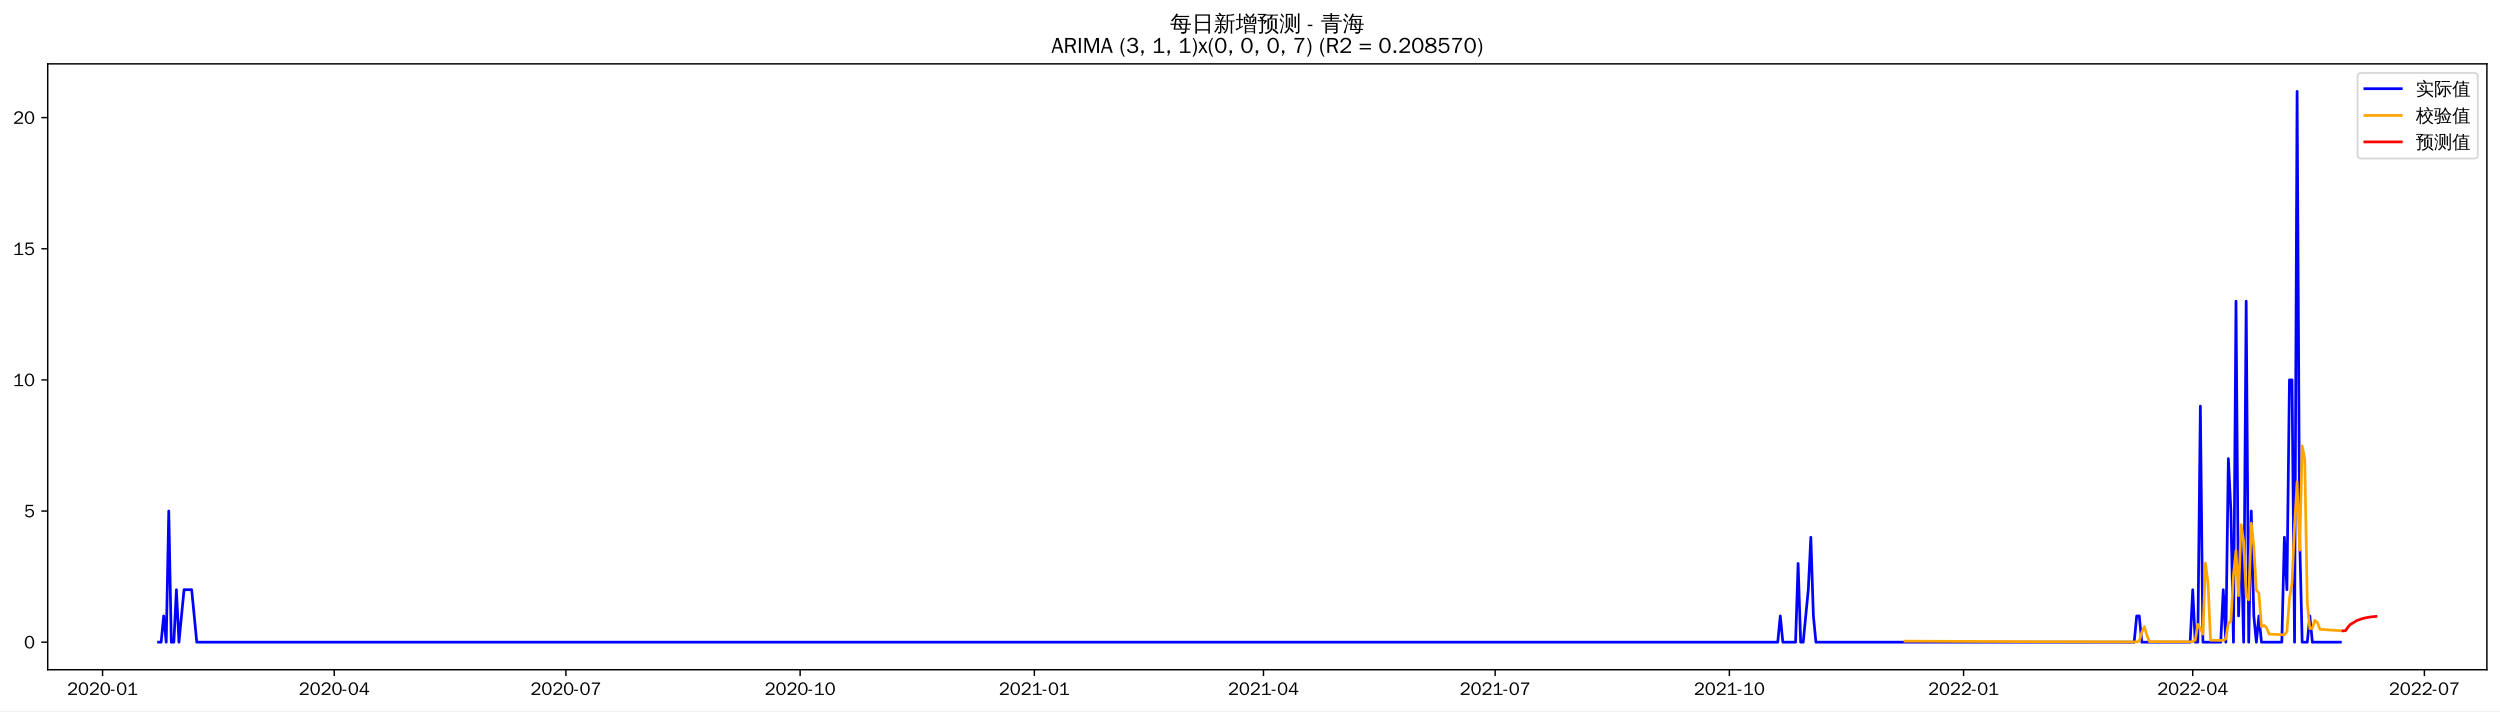
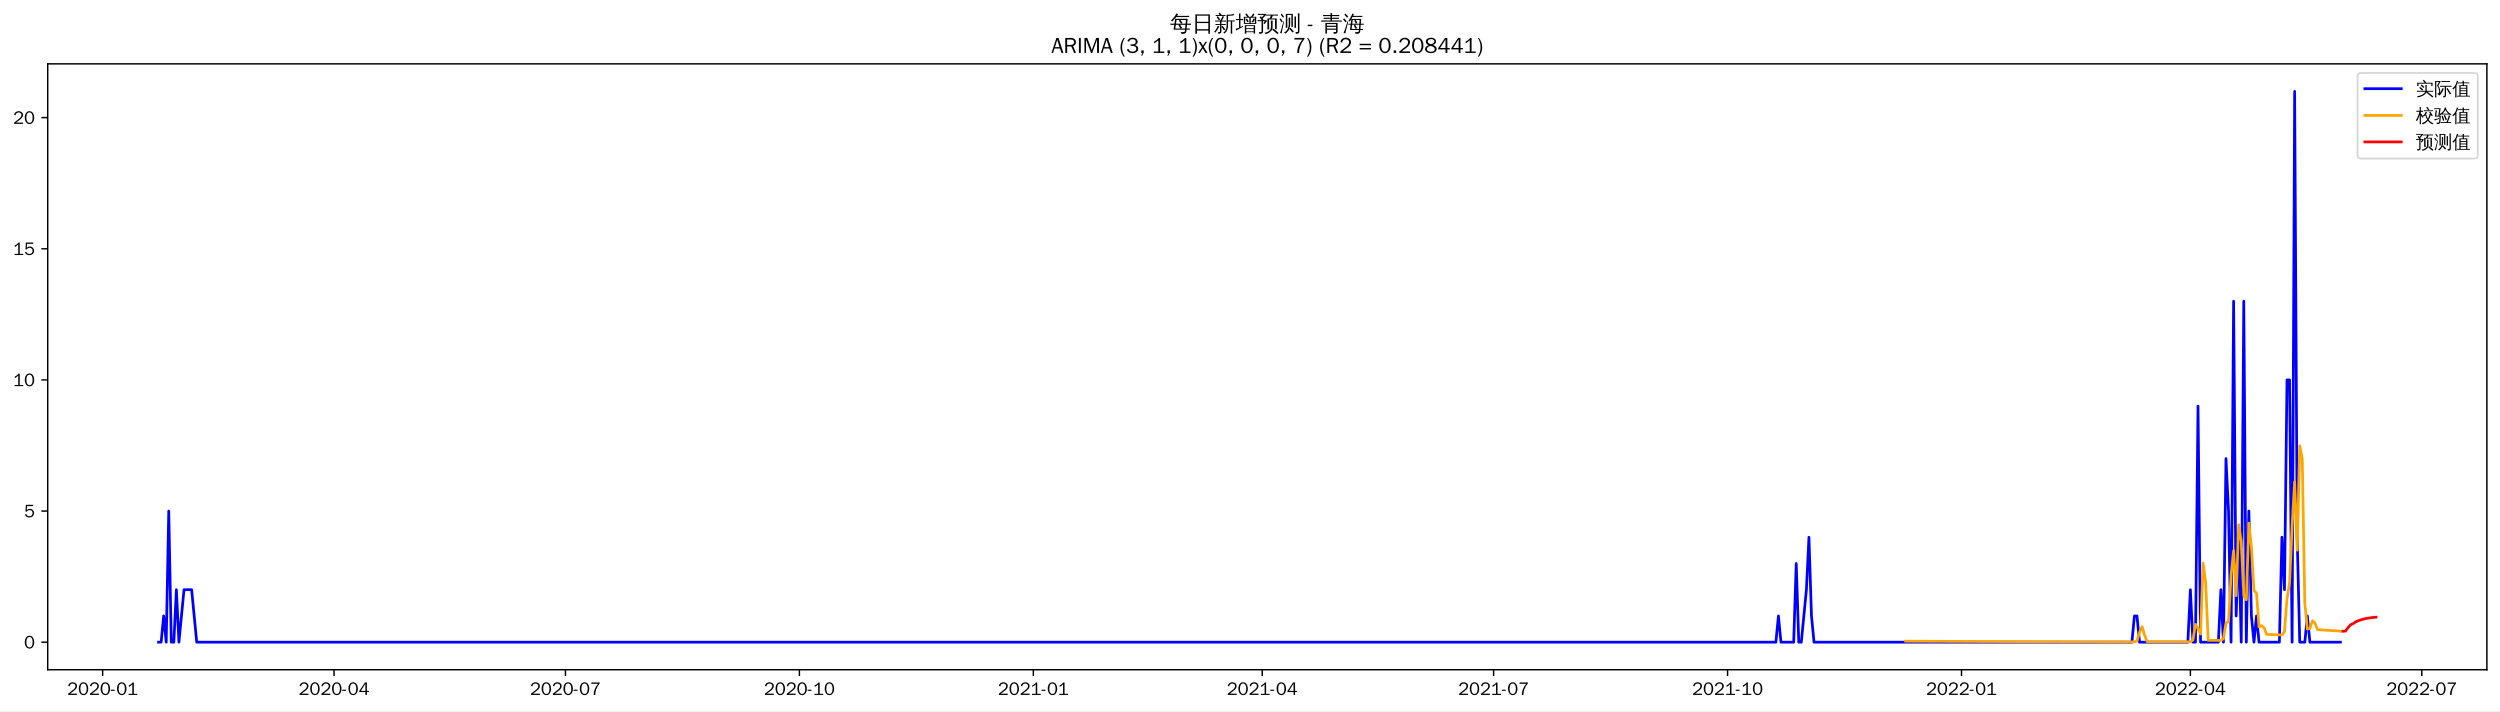
<svg xmlns="http://www.w3.org/2000/svg" xmlns:xlink="http://www.w3.org/1999/xlink" width="1372.594pt" height="390.418pt" viewBox="0 0 1372.594 390.418" version="1.1">
  <defs>
    <style type="text/css">*{stroke-linejoin: round; stroke-linecap: butt}</style>
  </defs>
  <g id="figure_1">
    <g id="patch_1">
      <path d="M 0 390.418  L 1372.594 390.418  L 1372.594 -0  L 0 -0  z " style="fill: #ffffff" />
    </g>
    <g id="axes_1">
      <g id="patch_2">
        <path d="M 26.194 367.701  L 1365.394 367.701  L 1365.394 35.061  L 26.194 35.061  z " style="fill: #ffffff" />
      </g>
      <g id="matplotlib.axis_1">
        <g id="xtick_1">
          <g id="line2d_1">
            <defs>
-               <path id="m8229bd014b" d="M 0 0  L 0 3.5  " style="stroke: #000000; stroke-width: 0.8" />
+               <path id="mb0ce4f4461" d="M 0 0  L 0 3.5  " style="stroke: #000000; stroke-width: 0.8" />
            </defs>
            <g>
-               <use xlink:href="#m8229bd014b" x="56.316" y="367.701" style="stroke: #000000; stroke-width: 0.8" />
+               <use xlink:href="#mb0ce4f4461" x="56.351" y="367.701" style="stroke: #000000; stroke-width: 0.8" />
            </g>
          </g>
          <g id="text_1">
-             <g transform="translate(36.82577 381.5573)scale(0.1 -0.1)">
+             <g transform="translate(36.86104 381.5573)scale(0.1 -0.1)">
              <defs>
                <path id="WenQuanYiZenHei-32" d="M 3488 0  L 369 0  L 369 456  L 2150 1850  Q 2931 2463 2931 3144  Q 2931 3619 2488 3863  Q 2231 4013 1931 4013  Q 1425 4013 1113 3619  Q 894 3356 881 3013  L 369 3169  Q 531 3981 1213 4300  Q 1544 4456 1950 4456  Q 2631 4456 3088 4044  L 3225 3888  L 3350 3706  Q 3481 3444 3481 3144  Q 3481 2313 2519 1569  L 1069 456  L 3488 456  L 3488 0  z " transform="scale(0.015625)" />
                <path id="WenQuanYiZenHei-30" d="M 3581 2175  Q 3581 1288 3169 638  Q 2713 -63 1938 -63  Q 1025 -63 563 831  Q 256 1425 256 2188  Q 256 3188 700 3819  Q 1138 4456 1888 4456  Q 2863 4456 3306 3500  Q 3581 2925 3581 2175  z M 3019 2100  Q 3019 3356 2500 3806  L 2350 3919  Q 2144 4031 1888 4031  Q 1100 4031 888 2956  Q 819 2625 819 2225  Q 819 1013 1338 569  Q 1588 356 1938 356  Q 2675 356 2925 1294  Q 3019 1663 3019 2100  z " transform="scale(0.015625)" />
                <path id="WenQuanYiZenHei-2d" d="M 1363 1444  L 0 1444  L 0 1844  L 1363 1844  L 1363 1444  z " transform="scale(0.015625)" />
                <path id="WenQuanYiZenHei-31" d="M 3556 0  L 488 0  L 488 406  L 1800 406  L 1800 3725  Q 1231 3125 588 2788  L 588 3338  Q 1456 3781 1931 4388  L 2331 4388  L 2331 406  L 3556 406  L 3556 0  z " transform="scale(0.015625)" />
              </defs>
              <use xlink:href="#WenQuanYiZenHei-32" />
              <use xlink:href="#WenQuanYiZenHei-30" x="59.961" />
              <use xlink:href="#WenQuanYiZenHei-32" x="119.922" />
              <use xlink:href="#WenQuanYiZenHei-30" x="179.883" />
              <use xlink:href="#WenQuanYiZenHei-2d" x="239.844" />
              <use xlink:href="#WenQuanYiZenHei-30" x="269.824" />
              <use xlink:href="#WenQuanYiZenHei-31" x="329.785" />
            </g>
          </g>
        </g>
        <g id="xtick_2">
          <g id="line2d_2">
            <g>
-               <use xlink:href="#m8229bd014b" x="183.512" y="367.701" style="stroke: #000000; stroke-width: 0.8" />
+               <use xlink:href="#mb0ce4f4461" x="183.402" y="367.701" style="stroke: #000000; stroke-width: 0.8" />
            </g>
          </g>
          <g id="text_2">
-             <g transform="translate(164.0225 381.5573)scale(0.1 -0.1)">
+             <g transform="translate(163.9119 381.5573)scale(0.1 -0.1)">
              <defs>
                <path id="WenQuanYiZenHei-34" d="M 3631 1025  L 2913 1025  L 2913 0  L 2381 0  L 2381 1025  L 219 1025  L 219 1388  L 2225 4388  L 2913 4388  L 2913 1444  L 3631 1444  L 3631 1025  z M 2381 1444  L 2381 3963  L 788 1444  L 2381 1444  z " transform="scale(0.015625)" />
              </defs>
              <use xlink:href="#WenQuanYiZenHei-32" />
              <use xlink:href="#WenQuanYiZenHei-30" x="59.961" />
              <use xlink:href="#WenQuanYiZenHei-32" x="119.922" />
              <use xlink:href="#WenQuanYiZenHei-30" x="179.883" />
              <use xlink:href="#WenQuanYiZenHei-2d" x="239.844" />
              <use xlink:href="#WenQuanYiZenHei-30" x="269.824" />
              <use xlink:href="#WenQuanYiZenHei-34" x="329.785" />
            </g>
          </g>
        </g>
        <g id="xtick_3">
          <g id="line2d_3">
            <g>
-               <use xlink:href="#m8229bd014b" x="310.709" y="367.701" style="stroke: #000000; stroke-width: 0.8" />
+               <use xlink:href="#mb0ce4f4461" x="310.453" y="367.701" style="stroke: #000000; stroke-width: 0.8" />
            </g>
          </g>
          <g id="text_3">
-             <g transform="translate(291.2193 381.5573)scale(0.1 -0.1)">
+             <g transform="translate(290.9628 381.5573)scale(0.1 -0.1)">
              <defs>
                <path id="WenQuanYiZenHei-37" d="M 3400 4056  Q 1838 2175 1838 0  L 1275 0  Q 1269 1438 2056 2825  Q 2381 3400 2825 3913  L 444 3913  L 500 4388  L 3400 4388  L 3400 4056  z " transform="scale(0.015625)" />
              </defs>
              <use xlink:href="#WenQuanYiZenHei-32" />
              <use xlink:href="#WenQuanYiZenHei-30" x="59.961" />
              <use xlink:href="#WenQuanYiZenHei-32" x="119.922" />
              <use xlink:href="#WenQuanYiZenHei-30" x="179.883" />
              <use xlink:href="#WenQuanYiZenHei-2d" x="239.844" />
              <use xlink:href="#WenQuanYiZenHei-30" x="269.824" />
              <use xlink:href="#WenQuanYiZenHei-37" x="329.785" />
            </g>
          </g>
        </g>
        <g id="xtick_4">
          <g id="line2d_4">
            <g>
-               <use xlink:href="#m8229bd014b" x="439.304" y="367.701" style="stroke: #000000; stroke-width: 0.8" />
+               <use xlink:href="#mb0ce4f4461" x="438.9" y="367.701" style="stroke: #000000; stroke-width: 0.8" />
            </g>
          </g>
          <g id="text_4">
-             <g transform="translate(419.8138 381.5573)scale(0.1 -0.1)">
+             <g transform="translate(419.4098 381.5573)scale(0.1 -0.1)">
              <use xlink:href="#WenQuanYiZenHei-32" />
              <use xlink:href="#WenQuanYiZenHei-30" x="59.961" />
              <use xlink:href="#WenQuanYiZenHei-32" x="119.922" />
              <use xlink:href="#WenQuanYiZenHei-30" x="179.883" />
              <use xlink:href="#WenQuanYiZenHei-2d" x="239.844" />
              <use xlink:href="#WenQuanYiZenHei-31" x="269.824" />
              <use xlink:href="#WenQuanYiZenHei-30" x="329.785" />
            </g>
          </g>
        </g>
        <g id="xtick_5">
          <g id="line2d_5">
            <g>
-               <use xlink:href="#m8229bd014b" x="567.898" y="367.701" style="stroke: #000000; stroke-width: 0.8" />
+               <use xlink:href="#mb0ce4f4461" x="567.347" y="367.701" style="stroke: #000000; stroke-width: 0.8" />
            </g>
          </g>
          <g id="text_5">
-             <g transform="translate(548.4083 381.5573)scale(0.1 -0.1)">
+             <g transform="translate(547.8569 381.5573)scale(0.1 -0.1)">
              <use xlink:href="#WenQuanYiZenHei-32" />
              <use xlink:href="#WenQuanYiZenHei-30" x="59.961" />
              <use xlink:href="#WenQuanYiZenHei-32" x="119.922" />
              <use xlink:href="#WenQuanYiZenHei-31" x="179.883" />
              <use xlink:href="#WenQuanYiZenHei-2d" x="239.844" />
              <use xlink:href="#WenQuanYiZenHei-30" x="269.824" />
              <use xlink:href="#WenQuanYiZenHei-31" x="329.785" />
            </g>
          </g>
        </g>
        <g id="xtick_6">
          <g id="line2d_6">
            <g>
-               <use xlink:href="#m8229bd014b" x="693.697" y="367.701" style="stroke: #000000; stroke-width: 0.8" />
+               <use xlink:href="#mb0ce4f4461" x="693.001" y="367.701" style="stroke: #000000; stroke-width: 0.8" />
            </g>
          </g>
          <g id="text_6">
-             <g transform="translate(674.2073 381.5573)scale(0.1 -0.1)">
+             <g transform="translate(673.5116 381.5573)scale(0.1 -0.1)">
              <use xlink:href="#WenQuanYiZenHei-32" />
              <use xlink:href="#WenQuanYiZenHei-30" x="59.961" />
              <use xlink:href="#WenQuanYiZenHei-32" x="119.922" />
              <use xlink:href="#WenQuanYiZenHei-31" x="179.883" />
              <use xlink:href="#WenQuanYiZenHei-2d" x="239.844" />
              <use xlink:href="#WenQuanYiZenHei-30" x="269.824" />
              <use xlink:href="#WenQuanYiZenHei-34" x="329.785" />
            </g>
          </g>
        </g>
        <g id="xtick_7">
          <g id="line2d_7">
            <g>
-               <use xlink:href="#m8229bd014b" x="820.894" y="367.701" style="stroke: #000000; stroke-width: 0.8" />
+               <use xlink:href="#mb0ce4f4461" x="820.052" y="367.701" style="stroke: #000000; stroke-width: 0.8" />
            </g>
          </g>
          <g id="text_7">
-             <g transform="translate(801.404 381.5573)scale(0.1 -0.1)">
+             <g transform="translate(800.5625 381.5573)scale(0.1 -0.1)">
              <use xlink:href="#WenQuanYiZenHei-32" />
              <use xlink:href="#WenQuanYiZenHei-30" x="59.961" />
              <use xlink:href="#WenQuanYiZenHei-32" x="119.922" />
              <use xlink:href="#WenQuanYiZenHei-31" x="179.883" />
              <use xlink:href="#WenQuanYiZenHei-2d" x="239.844" />
              <use xlink:href="#WenQuanYiZenHei-30" x="269.824" />
              <use xlink:href="#WenQuanYiZenHei-37" x="329.785" />
            </g>
          </g>
        </g>
        <g id="xtick_8">
          <g id="line2d_8">
            <g>
-               <use xlink:href="#m8229bd014b" x="949.488" y="367.701" style="stroke: #000000; stroke-width: 0.8" />
+               <use xlink:href="#mb0ce4f4461" x="948.499" y="367.701" style="stroke: #000000; stroke-width: 0.8" />
            </g>
          </g>
          <g id="text_8">
-             <g transform="translate(929.9985 381.5573)scale(0.1 -0.1)">
+             <g transform="translate(929.0095 381.5573)scale(0.1 -0.1)">
              <use xlink:href="#WenQuanYiZenHei-32" />
              <use xlink:href="#WenQuanYiZenHei-30" x="59.961" />
              <use xlink:href="#WenQuanYiZenHei-32" x="119.922" />
              <use xlink:href="#WenQuanYiZenHei-31" x="179.883" />
              <use xlink:href="#WenQuanYiZenHei-2d" x="239.844" />
              <use xlink:href="#WenQuanYiZenHei-31" x="269.824" />
              <use xlink:href="#WenQuanYiZenHei-30" x="329.785" />
            </g>
          </g>
        </g>
        <g id="xtick_9">
          <g id="line2d_9">
            <g>
-               <use xlink:href="#m8229bd014b" x="1078.083" y="367.701" style="stroke: #000000; stroke-width: 0.8" />
+               <use xlink:href="#mb0ce4f4461" x="1076.946" y="367.701" style="stroke: #000000; stroke-width: 0.8" />
            </g>
          </g>
          <g id="text_9">
-             <g transform="translate(1058.593 381.5573)scale(0.1 -0.1)">
+             <g transform="translate(1057.457 381.5573)scale(0.1 -0.1)">
              <use xlink:href="#WenQuanYiZenHei-32" />
              <use xlink:href="#WenQuanYiZenHei-30" x="59.961" />
              <use xlink:href="#WenQuanYiZenHei-32" x="119.922" />
              <use xlink:href="#WenQuanYiZenHei-32" x="179.883" />
              <use xlink:href="#WenQuanYiZenHei-2d" x="239.844" />
              <use xlink:href="#WenQuanYiZenHei-30" x="269.824" />
              <use xlink:href="#WenQuanYiZenHei-31" x="329.785" />
            </g>
          </g>
        </g>
        <g id="xtick_10">
          <g id="line2d_10">
            <g>
-               <use xlink:href="#m8229bd014b" x="1203.882" y="367.701" style="stroke: #000000; stroke-width: 0.8" />
+               <use xlink:href="#mb0ce4f4461" x="1202.601" y="367.701" style="stroke: #000000; stroke-width: 0.8" />
            </g>
          </g>
          <g id="text_10">
-             <g transform="translate(1184.392 381.5573)scale(0.1 -0.1)">
+             <g transform="translate(1183.111 381.5573)scale(0.1 -0.1)">
              <use xlink:href="#WenQuanYiZenHei-32" />
              <use xlink:href="#WenQuanYiZenHei-30" x="59.961" />
              <use xlink:href="#WenQuanYiZenHei-32" x="119.922" />
              <use xlink:href="#WenQuanYiZenHei-32" x="179.883" />
              <use xlink:href="#WenQuanYiZenHei-2d" x="239.844" />
              <use xlink:href="#WenQuanYiZenHei-30" x="269.824" />
              <use xlink:href="#WenQuanYiZenHei-34" x="329.785" />
            </g>
          </g>
        </g>
        <g id="xtick_11">
          <g id="line2d_11">
            <g>
-               <use xlink:href="#m8229bd014b" x="1331.079" y="367.701" style="stroke: #000000; stroke-width: 0.8" />
+               <use xlink:href="#mb0ce4f4461" x="1329.652" y="367.701" style="stroke: #000000; stroke-width: 0.8" />
            </g>
          </g>
          <g id="text_11">
-             <g transform="translate(1311.589 381.5573)scale(0.1 -0.1)">
+             <g transform="translate(1310.162 381.5573)scale(0.1 -0.1)">
              <use xlink:href="#WenQuanYiZenHei-32" />
              <use xlink:href="#WenQuanYiZenHei-30" x="59.961" />
              <use xlink:href="#WenQuanYiZenHei-32" x="119.922" />
              <use xlink:href="#WenQuanYiZenHei-32" x="179.883" />
              <use xlink:href="#WenQuanYiZenHei-2d" x="239.844" />
              <use xlink:href="#WenQuanYiZenHei-30" x="269.824" />
              <use xlink:href="#WenQuanYiZenHei-37" x="329.785" />
            </g>
          </g>
        </g>
      </g>
      <g id="matplotlib.axis_2">
        <g id="ytick_1">
          <g id="line2d_12">
            <defs>
-               <path id="m81134b1774" d="M 0 0  L -3.5 0  " style="stroke: #000000; stroke-width: 0.8" />
+               <path id="maa174f4737" d="M 0 0  L -3.5 0  " style="stroke: #000000; stroke-width: 0.8" />
            </defs>
            <g>
-               <use xlink:href="#m81134b1774" x="26.194" y="352.581" style="stroke: #000000; stroke-width: 0.8" />
+               <use xlink:href="#maa174f4737" x="26.194" y="352.581" style="stroke: #000000; stroke-width: 0.8" />
            </g>
          </g>
          <g id="text_12">
            <g transform="translate(13.19688 356.0091)scale(0.1 -0.1)">
              <use xlink:href="#WenQuanYiZenHei-30" />
            </g>
          </g>
        </g>
        <g id="ytick_2">
          <g id="line2d_13">
            <g>
-               <use xlink:href="#m81134b1774" x="26.194" y="280.581" style="stroke: #000000; stroke-width: 0.8" />
+               <use xlink:href="#maa174f4737" x="26.194" y="280.581" style="stroke: #000000; stroke-width: 0.8" />
            </g>
          </g>
          <g id="text_13">
            <g transform="translate(13.19688 284.0091)scale(0.1 -0.1)">
              <defs>
                <path id="WenQuanYiZenHei-35" d="M 3531 1488  Q 3531 688 2913 250  Q 2456 -63 1844 -63  Q 1175 -63 706 350  Q 413 613 306 975  L 781 1131  Q 1000 538 1569 406  Q 1706 369 1856 369  Q 2550 369 2850 869  Q 3000 1131 3000 1494  Q 3000 2056 2581 2356  Q 2319 2538 1969 2538  Q 1400 2538 1031 2075  Q 981 2013 938 1938  L 500 2031  L 644 4388  L 3244 4388  L 3200 3919  L 1044 3919  L 950 2500  Q 1431 2975 2006 2975  Q 2713 2975 3163 2475  Q 3531 2063 3531 1488  z " transform="scale(0.015625)" />
              </defs>
              <use xlink:href="#WenQuanYiZenHei-35" />
            </g>
          </g>
        </g>
        <g id="ytick_3">
          <g id="line2d_14">
            <g>
-               <use xlink:href="#m81134b1774" x="26.194" y="208.581" style="stroke: #000000; stroke-width: 0.8" />
+               <use xlink:href="#maa174f4737" x="26.194" y="208.581" style="stroke: #000000; stroke-width: 0.8" />
            </g>
          </g>
          <g id="text_14">
            <g transform="translate(7.2 212.0091)scale(0.1 -0.1)">
              <use xlink:href="#WenQuanYiZenHei-31" />
              <use xlink:href="#WenQuanYiZenHei-30" x="59.961" />
            </g>
          </g>
        </g>
        <g id="ytick_4">
          <g id="line2d_15">
            <g>
-               <use xlink:href="#m81134b1774" x="26.194" y="136.581" style="stroke: #000000; stroke-width: 0.8" />
+               <use xlink:href="#maa174f4737" x="26.194" y="136.581" style="stroke: #000000; stroke-width: 0.8" />
            </g>
          </g>
          <g id="text_15">
            <g transform="translate(7.2 140.0091)scale(0.1 -0.1)">
              <use xlink:href="#WenQuanYiZenHei-31" />
              <use xlink:href="#WenQuanYiZenHei-35" x="59.961" />
            </g>
          </g>
        </g>
        <g id="ytick_5">
          <g id="line2d_16">
            <g>
-               <use xlink:href="#m81134b1774" x="26.194" y="64.581" style="stroke: #000000; stroke-width: 0.8" />
+               <use xlink:href="#maa174f4737" x="26.194" y="64.581" style="stroke: #000000; stroke-width: 0.8" />
            </g>
          </g>
          <g id="text_16">
            <g transform="translate(7.2 68.00912)scale(0.1 -0.1)">
              <use xlink:href="#WenQuanYiZenHei-32" />
              <use xlink:href="#WenQuanYiZenHei-30" x="59.961" />
            </g>
          </g>
        </g>
      </g>
      <g id="line2d_17">
-         <path d="M 87.066 352.581  L 88.464 352.581  L 89.862 338.181  L 91.26 352.581  L 92.658 280.581  L 94.055 352.581  L 95.453 352.581  L 96.851 323.781  L 98.249 352.581  L 101.044 323.781  L 105.237 323.781  L 108.033 352.581  L 976.046 352.581  L 977.444 338.181  L 978.841 352.581  L 985.83 352.581  L 987.228 309.381  L 988.626 352.581  L 990.024 352.581  L 992.819 323.781  L 994.217 294.981  L 995.615 338.181  L 997.012 352.581  L 1171.733 352.581  L 1173.131 338.181  L 1174.529 338.181  L 1175.927 352.581  L 1202.484 352.581  L 1203.882 323.781  L 1205.28 352.581  L 1206.677 352.581  L 1208.075 222.981  L 1209.473 352.581  L 1219.257 352.581  L 1220.655 323.781  L 1222.053 352.581  L 1223.451 251.781  L 1224.848 280.581  L 1226.246 352.581  L 1227.644 165.381  L 1229.042 338.181  L 1230.439 294.981  L 1231.837 352.581  L 1233.235 165.381  L 1234.633 352.581  L 1236.03 280.581  L 1237.428 338.181  L 1238.826 352.581  L 1240.224 338.181  L 1241.622 352.581  L 1252.804 352.581  L 1254.201 294.981  L 1255.599 323.781  L 1256.997 208.581  L 1258.395 208.581  L 1259.792 352.581  L 1261.19 50.181  L 1262.588 294.981  L 1263.986 352.581  L 1266.781 352.581  L 1268.179 338.181  L 1269.577 352.581  L 1284.952 352.581  L 1284.952 352.581  " clip-path="url(#pe0b1283730)" style="fill: none; stroke: #0000ff; stroke-width: 1.5; stroke-linecap: square" />
+         <path d="M 87.066 352.581  L 88.463 352.581  L 89.859 338.181  L 91.255 352.581  L 92.651 280.581  L 94.047 352.581  L 95.443 352.581  L 96.84 323.781  L 98.236 352.581  L 101.028 323.781  L 105.217 323.781  L 108.009 352.581  L 975.026 352.581  L 976.423 338.181  L 977.819 352.581  L 984.8 352.581  L 986.196 309.381  L 987.592 352.581  L 988.988 352.581  L 991.78 323.781  L 993.177 294.981  L 994.573 338.181  L 995.969 352.581  L 1170.489 352.581  L 1171.885 338.181  L 1173.282 338.181  L 1174.678 352.581  L 1201.205 352.581  L 1202.601 323.781  L 1203.997 352.581  L 1205.393 352.581  L 1206.79 222.981  L 1208.186 352.581  L 1217.959 352.581  L 1219.355 323.781  L 1220.751 352.581  L 1222.147 251.781  L 1223.544 280.581  L 1224.94 352.581  L 1226.336 165.381  L 1227.732 338.181  L 1229.128 294.981  L 1230.524 352.581  L 1231.921 165.381  L 1233.317 352.581  L 1234.713 280.581  L 1236.109 338.181  L 1237.505 352.581  L 1238.901 338.181  L 1240.298 352.581  L 1251.467 352.581  L 1252.863 294.981  L 1254.259 323.781  L 1255.655 208.581  L 1257.051 208.581  L 1258.448 352.581  L 1259.844 50.181  L 1261.24 294.981  L 1262.636 352.581  L 1265.428 352.581  L 1266.825 338.181  L 1268.221 352.581  L 1284.975 352.581  L 1284.975 352.581  " clip-path="url(#p25d58fdeae)" style="fill: none; stroke: #0000ff; stroke-width: 1.5; stroke-linecap: square" />
      </g>
      <g id="line2d_18">
-         <path d="M 1045.934 352.012  L 1114.425 352.297  L 1173.131 352.424  L 1174.529 351.976  L 1175.927 347.201  L 1177.324 344.048  L 1178.722 348.749  L 1180.12 352.279  L 1203.882 352.344  L 1205.28 351.446  L 1206.677 342.797  L 1208.075 345.142  L 1209.473 348.143  L 1210.871 309.216  L 1212.268 319.756  L 1213.666 351.511  L 1220.655 351.584  L 1222.053 350.697  L 1223.451 342.059  L 1224.848 341.258  L 1226.246 315.792  L 1227.644 302.372  L 1229.042 327.074  L 1230.439 288.049  L 1231.837 297.165  L 1233.235 326.92  L 1234.633 329.311  L 1236.03 287.228  L 1237.428 300.237  L 1238.826 324.063  L 1240.224 325.649  L 1241.622 344.065  L 1243.019 343.33  L 1244.417 344.563  L 1245.815 348.153  L 1254.201 348.514  L 1255.599 346.768  L 1256.997 328.62  L 1258.395 320.198  L 1259.792 288.938  L 1261.19 264.5  L 1262.588 302.075  L 1263.986 244.777  L 1265.384 252.136  L 1266.781 330.979  L 1268.179 345.191  L 1269.577 344.844  L 1270.975 340.621  L 1272.372 341.892  L 1273.77 345.52  L 1284.952 346.277  L 1284.952 346.277  " clip-path="url(#pe0b1283730)" style="fill: none; stroke: #ffa500; stroke-width: 1.5; stroke-linecap: square" />
+         <path d="M 1046.231 352.031  L 1118.831 352.311  L 1171.885 352.421  L 1173.282 351.968  L 1174.678 347.185  L 1176.074 344.03  L 1177.47 348.741  L 1178.866 352.281  L 1202.601 352.344  L 1203.997 351.436  L 1205.393 342.782  L 1206.79 345.127  L 1208.186 348.107  L 1209.582 309.152  L 1210.978 319.7  L 1212.374 351.54  L 1219.355 351.609  L 1220.751 350.712  L 1222.147 342.067  L 1223.544 341.235  L 1224.94 315.744  L 1226.336 302.314  L 1227.732 327.026  L 1229.128 288.004  L 1230.524 297.107  L 1231.921 326.974  L 1233.317 329.316  L 1234.713 287.23  L 1236.109 300.223  L 1237.505 324.151  L 1238.901 325.734  L 1240.298 344.191  L 1241.694 343.459  L 1243.09 344.689  L 1244.486 348.285  L 1252.863 348.624  L 1254.259 346.856  L 1255.655 328.683  L 1257.051 320.21  L 1258.448 288.911  L 1259.844 264.466  L 1261.24 302.046  L 1262.636 244.758  L 1264.032 252.117  L 1265.428 331.16  L 1266.825 345.404  L 1268.221 345.047  L 1269.617 340.814  L 1271.013 342.081  L 1272.409 345.712  L 1284.975 346.509  L 1284.975 346.509  " clip-path="url(#p25d58fdeae)" style="fill: none; stroke: #ffa500; stroke-width: 1.5; stroke-linecap: square" />
      </g>
      <g id="line2d_19">
-         <path d="M 1286.35 346.366  L 1287.748 346.258  L 1289.146 344.28  L 1290.543 342.711  L 1291.941 342.028  L 1293.339 341.04  L 1294.737 340.427  L 1296.134 339.937  L 1297.532 339.495  L 1298.93 339.184  L 1300.328 338.92  L 1301.725 338.709  L 1303.123 338.546  L 1304.521 338.413  " clip-path="url(#pe0b1283730)" style="fill: none; stroke: #ff0000; stroke-width: 1.5; stroke-linecap: square" />
+         <path d="M 1286.371 346.592  L 1287.767 346.484  L 1289.163 344.571  L 1290.559 343.052  L 1291.956 342.388  L 1293.352 341.428  L 1294.748 340.831  L 1296.144 340.353  L 1297.54 339.921  L 1298.936 339.616  L 1300.333 339.357  L 1301.729 339.151  L 1303.125 338.991  L 1304.521 338.859  " clip-path="url(#p25d58fdeae)" style="fill: none; stroke: #ff0000; stroke-width: 1.5; stroke-linecap: square" />
      </g>
      <g id="patch_3">
        <path d="M 26.194 367.701  L 26.194 35.061  " style="fill: none; stroke: #000000; stroke-width: 0.8; stroke-linejoin: miter; stroke-linecap: square" />
      </g>
      <g id="patch_4">
        <path d="M 1365.394 367.701  L 1365.394 35.061  " style="fill: none; stroke: #000000; stroke-width: 0.8; stroke-linejoin: miter; stroke-linecap: square" />
      </g>
      <g id="patch_5">
        <path d="M 26.194 367.701  L 1365.394 367.701  " style="fill: none; stroke: #000000; stroke-width: 0.8; stroke-linejoin: miter; stroke-linecap: square" />
      </g>
      <g id="patch_6">
        <path d="M 26.194 35.061  L 1365.394 35.061  " style="fill: none; stroke: #000000; stroke-width: 0.8; stroke-linejoin: miter; stroke-linecap: square" />
      </g>
      <g id="text_17">
        <g transform="translate(642.3966 17.04188)scale(0.12 -0.12)">
          <defs>
            <path id="WenQuanYiZenHei-6bcf" d="M 6138 2181  Q 6113 1988 6138 1800  Q 5788 1819 5438 1819  L 4975 1819  L 4863 738  L 5806 738  L 5806 394  L 4831 394  L 4775 -144  Q 4719 -563 4350 -725  Q 4013 -856 3550 -825  L 3288 -819  Q 3331 -663 3275 -519  Q 3219 -375 3113 -288  Q 3381 -313 3759 -303  Q 4138 -294 4231 -238  Q 4338 -163 4350 88  L 4381 394  L 1025 394  L 1244 1819  L 813 1819  Q 463 1819 113 1800  Q 138 1988 113 2181  Q 463 2163 813 2163  L 1294 2163  L 1488 3431  L 1488 3581  L 1506 3581  L 1513 3613  L 1713 3581  L 5156 3581  L 5013 2163  L 5438 2163  Q 5788 2163 6138 2181  z M 5588 4463  Q 5569 4269 5588 4081  Q 5244 4100 4894 4100  L 1813 4100  Q 1344 3463 606 2788  Q 481 2988 256 3069  Q 744 3494 1116 3972  Q 1488 4450 1919 5181  Q 2119 5044 2344 4950  Q 2213 4688 2050 4444  L 4894 4444  Q 5238 4444 5588 4463  z M 2844 3238  L 1906 3238  L 1744 2163  L 3244 2163  L 2581 3038  L 2844 3238  z M 3250 2163  L 4563 2163  L 4669 3238  L 3044 3238  L 3638 2456  L 3250 2163  z M 2944 1819  Q 3275 1394 3550 938  L 3213 738  L 4419 738  L 4525 1819  L 2944 1819  z M 2656 1819  L 1694 1819  L 1525 738  L 3094 738  Q 2806 1219 2450 1650  L 2656 1819  z " transform="scale(0.015625)" />
            <path id="WenQuanYiZenHei-65e5" d="M 1494 -775  Q 1244 -750 988 -775  Q 1013 -313 1013 156  L 1013 4875  L 5269 4875  L 5269 -763  L 4813 -763  L 4813 156  L 1469 156  Q 1469 -313 1494 -775  z M 4813 2700  L 4813 4500  L 1469 4500  L 1469 2700  L 4813 2700  z M 4813 531  L 4813 2325  L 1469 2325  L 1469 531  L 4813 531  z " transform="scale(0.015625)" />
            <path id="WenQuanYiZenHei-65b0" d="M 5419 -763  Q 5188 -738 4963 -763  Q 4981 -344 4981 75  L 4981 2819  L 4188 2819  L 4188 1706  Q 4188 63 3163 -738  Q 3019 -519 2769 -469  Q 3769 131 3769 1706  L 3769 4769  L 3875 4769  L 3844 4831  L 4294 4781  Q 4438 4769 4894 4816  Q 5350 4863 5512 4931  Q 5675 5000 5763 5094  Q 5850 4881 5981 4694  Q 5713 4544 5263 4519  L 4188 4438  L 4188 3100  L 5563 3100  Q 5850 3100 6131 3113  Q 6119 2956 6131 2806  L 5394 2819  L 5394 75  Q 5394 -344 5419 -763  z M 2981 213  Q 2656 744 2256 1225  L 2606 1513  Q 3025 1006 3369 450  L 2981 213  z M 1169 1525  Q 1375 1419 1594 1363  Q 1281 488 469 -469  Q 331 -300 119 -244  Q 575 263 888 900  Q 1038 1206 1169 1525  z M 1825 6  L 1825 1769  L 1081 1769  Q 794 1769 513 1756  Q 525 1913 513 2063  Q 794 2050 1081 2050  L 1825 2050  L 1825 2775  L 994 2775  Q 706 2775 425 2763  Q 438 2919 425 3075  Q 706 3056 994 3056  L 1825 3056  L 1825 3088  L 1906 3088  Q 2288 3656 2588 4381  Q 2794 4269 3013 4206  Q 2800 3675 2381 3056  L 3013 3056  Q 3294 3056 3581 3075  Q 3563 2919 3581 2763  Q 3294 2775 3013 2775  L 2238 2775  L 2238 2050  L 2925 2050  Q 3206 2050 3494 2063  Q 3475 1913 3494 1756  Q 3206 1769 2925 1769  L 2238 1769  L 2238 -156  Q 2238 -413 2075 -581  Q 1844 -794 1306 -794  Q 1363 -519 1188 -288  Q 1338 -313 1534 -316  Q 1731 -319 1778 -278  Q 1825 -238 1825 6  z M 1875 3388  L 1500 3131  L 825 4088  L 1200 4350  L 1875 3388  z M 3419 4713  Q 3400 4563 3419 4406  Q 3131 4419 2850 4419  L 1125 4419  Q 838 4419 556 4406  Q 569 4563 556 4713  Q 838 4700 1125 4700  L 1763 4700  L 1388 5088  L 1719 5406  L 2288 4813  L 2175 4700  L 2850 4700  Q 3131 4700 3419 4713  z " transform="scale(0.015625)" />
            <path id="WenQuanYiZenHei-589e" d="M 3138 -769  Q 2913 -744 2688 -769  Q 2706 -356 2706 56  L 2706 1719  L 5706 1719  L 5706 -756  L 5300 -756  L 5300 -338  L 3119 -338  Q 3125 -550 3138 -769  z M 5113 3569  Q 5344 3606 5563 3688  Q 5669 3175 5256 2694  Q 5113 2519 4975 2506  Q 4831 2725 4588 2813  Q 4806 2831 4997 3068  Q 5188 3306 5113 3569  z M 3850 2763  L 3469 2538  L 2925 3456  L 3313 3681  L 3850 2763  z M 2400 2100  Q 2469 3138 2400 4175  L 3413 4175  Q 3138 4550 2825 4888  L 3156 5194  Q 3581 4725 3938 4206  L 3900 4175  L 4456 4175  Q 4863 4575 5131 5163  Q 5325 5044 5538 4975  Q 5369 4575 5013 4175  L 6056 4175  Q 5981 3138 6056 2100  L 2400 2100  z M 5300 806  L 5300 1450  L 3113 1450  Q 3113 1125 3113 806  L 5300 806  z M 5300 563  L 3113 563  L 3113 -94  L 5300 -94  L 5300 563  z M 4431 3913  L 4431 2363  L 5650 2363  L 5650 3913  L 4756 3913  L 4700 3856  Q 4681 3888 4656 3913  L 4431 3913  z M 4025 3913  L 2806 3913  L 2806 2363  L 4025 2363  L 4025 3913  z M -31 625  Q 506 763 1006 975  L 1006 3206  L 669 3206  Q 369 3206 75 3188  Q 94 3356 75 3531  Q 369 3513 669 3513  L 1006 3513  L 1006 4263  Q 1006 4700 981 5131  Q 1206 5106 1431 5131  Q 1413 4700 1413 4263  L 1413 3513  L 2238 3531  Q 2219 3356 2238 3188  L 1413 3206  L 1413 1163  L 2150 1531  L 2194 1256  Q 1269 775 813 519  L 194 144  Q 138 438 -31 625  z " transform="scale(0.015625)" />
            <path id="WenQuanYiZenHei-9884" d="M 1206 19  L 1206 2888  L 669 2888  Q 356 2888 50 2869  Q 63 3044 50 3213  Q 363 3194 669 3194  L 1250 3194  Q 950 3631 606 4031  L 963 4338  L 1263 3975  L 1913 4719  L 731 4719  Q 419 4719 106 4706  Q 125 4875 106 5044  Q 419 5031 731 5031  L 2481 5031  L 2544 4663  Q 2394 4613 2256 4466  Q 2119 4319 1525 3631  Q 1656 3444 1788 3250  L 1700 3194  L 2700 3194  L 2763 2825  Q 2656 2819 2613 2763  L 2100 2038  L 1750 2288  L 2175 2888  L 1638 2888  L 1638 -150  Q 1638 -525 1363 -669  Q 1075 -819 525 -813  Q 594 -513 388 -294  Q 575 -313 837 -316  Q 1100 -319 1153 -272  Q 1206 -225 1206 19  z M 5813 -888  Q 5100 -225 4306 375  L 4669 719  Q 5481 106 6219 -575  L 5813 -888  z M 2375 -906  Q 2294 -631 2025 -506  Q 2769 -431 3353 19  Q 3938 469 3938 1069  L 3938 2200  Q 3938 2625 3913 3050  Q 4188 3025 4456 3050  Q 4431 2625 4431 2200  L 4431 1069  Q 4431 681 4225 319  Q 3644 -606 2375 -906  z M 3444 488  Q 3169 513 2894 488  Q 2919 913 2919 1338  L 2919 3675  Q 3219 3675 3525 3675  Q 3750 4013 3931 4525  L 3238 4525  Q 2888 4525 2538 4513  Q 2556 4669 2538 4831  Q 2888 4813 3238 4813  L 5313 4813  Q 5663 4813 6006 4831  Q 5988 4669 6006 4513  Q 5663 4525 5313 4525  L 4481 4525  Q 4388 4088 4088 3675  L 5644 3675  L 5644 513  L 5144 513  L 5144 3388  L 3894 3388  L 3875 3363  Q 3863 3375 3844 3388  Q 3631 3388 3413 3388  L 3419 1338  Q 3419 913 3444 488  z " transform="scale(0.015625)" />
            <path id="WenQuanYiZenHei-6d4b" d="M 5450 138  L 5450 4306  Q 5450 4750 5425 5188  Q 5663 5163 5906 5188  Q 5881 4750 5881 4306  L 5881 -38  Q 5888 -569 5519 -719  Q 5194 -831 4825 -813  Q 4894 -519 4694 -281  Q 4869 -306 5094 -309  Q 5319 -313 5384 -256  Q 5450 -200 5450 138  z M 4900 938  Q 4663 963 4419 938  Q 4444 1375 4444 1819  L 4444 3381  Q 4444 3819 4419 4263  Q 4663 4238 4900 4263  Q 4875 3819 4875 3381  L 4875 1819  Q 4875 1375 4900 938  z M 2750 2025  L 2750 3038  Q 2750 3481 2725 3919  Q 2963 3894 3206 3919  Q 3181 3481 3181 3038  L 3181 2025  Q 3181 1263 2919 625  L 3231 956  Q 3781 431 4256 -150  L 3888 -456  Q 3431 106 2906 600  Q 2531 -288 1738 -769  Q 1606 -519 1338 -450  Q 1988 -156 2369 478  Q 2750 1113 2750 2025  z M 2363 969  Q 2119 994 1881 969  Q 1906 1406 1906 1850  L 1906 5038  L 3956 5031  L 3956 1200  L 3525 1200  L 3525 4713  L 2338 4713  L 2338 1850  Q 2338 1406 2363 969  z M 663 -738  Q 481 -588 206 -575  Q 400 -69 606 581  Q 813 1231 1200 2838  L 1381 2706  L 875 338  L 663 -738  z M 1006 2856  L 731 2550  L 75 3400  L 350 3713  L 1006 2856  z M 1088 3913  Q 781 4388 425 4800  L 694 5125  Q 1069 4688 1388 4188  L 1088 3913  z " transform="scale(0.015625)" />
            <path id="WenQuanYiZenHei-20" transform="scale(0.015625)" />
            <path id="WenQuanYiZenHei-9752" d="M 4469 -56  L 4469 375  L 1781 375  L 1781 144  Q 1781 -300 1800 -750  Q 1563 -725 1319 -750  Q 1338 -306 1338 144  L 1331 2381  L 4906 2381  L 4906 -181  Q 4906 -425 4725 -594  Q 4463 -825 3769 -819  Q 3844 -513 3625 -281  Q 3819 -306 4097 -309  Q 4375 -313 4422 -272  Q 4469 -231 4469 -56  z M 6138 3106  Q 6113 2925 6138 2744  Q 5800 2763 5463 2763  L 788 2763  Q 450 2763 113 2744  Q 138 2925 113 3106  Q 450 3094 788 3094  L 2825 3094  L 2825 3563  L 1488 3563  Q 1150 3563 819 3550  Q 838 3731 819 3913  Q 1150 3894 1488 3894  L 2825 3894  L 2825 4369  L 1344 4369  Q 1013 4369 675 4350  Q 694 4531 675 4719  Q 1013 4700 1344 4700  L 2825 4700  Q 2819 4981 2806 5256  Q 3044 5231 3288 5256  Q 3275 4981 3269 4700  L 4731 4700  Q 5063 4700 5400 4719  Q 5381 4531 5400 4350  Q 5063 4369 4731 4369  L 3263 4369  L 3263 3894  L 4600 3894  Q 4938 3894 5275 3913  Q 5256 3731 5275 3550  Q 4938 3563 4600 3563  L 3263 3563  L 3263 3094  L 5463 3094  Q 5800 3094 6138 3106  z M 4469 1544  L 4469 2050  L 1775 2050  Q 1775 1788 1775 1544  L 4469 1544  z M 4469 706  L 4469 1213  L 1775 1213  L 1775 706  L 4469 706  z " transform="scale(0.015625)" />
            <path id="WenQuanYiZenHei-6d77" d="M 4200 863  L 3781 638  L 3250 1631  L 3631 1838  L 2769 1838  L 2613 619  L 4756 619  L 4850 1838  L 3675 1838  L 4200 863  z M 3681 3244  L 2944 3244  L 2806 2144  L 4881 2144  L 4969 3244  L 3819 3244  L 4288 2394  L 3875 2163  L 3375 3069  L 3681 3244  z M 6163 2163  Q 6150 1994 6163 1825  Q 5856 1838 5544 1838  L 5281 1838  L 5181 619  L 5944 619  L 5944 313  L 5156 313  L 5119 -150  Q 5081 -531 4763 -700  Q 4469 -831 4144 -813  L 3744 -813  Q 3781 -656 3731 -518  Q 3681 -381 3575 -294  Q 4119 -350 4513 -288  Q 4600 -263 4650 -213  Q 4706 -94 4706 69  L 4725 313  L 2138 313  L 2331 1838  L 1669 1838  L 1669 2144  L 2375 2144  L 2531 3419  L 2531 3513  L 2063 2775  Q 1894 2931 1669 2963  Q 2125 3606 2519 4438  L 2850 5156  Q 3056 5044 3281 4975  Q 3169 4694 3050 4438  L 5113 4438  Q 5425 4438 5738 4450  Q 5719 4281 5738 4113  Q 5425 4131 5113 4131  L 2888 4131  Q 2756 3875 2569 3575  L 2750 3550  L 5425 3550  L 5306 2144  L 6163 2163  z M 769 -738  Q 556 -588 244 -575  Q 469 -69 706 581  Q 944 1231 1400 2838  L 1613 2706  L 1019 338  L 769 -738  z M 1175 2856  L 850 2550  L 88 3400  L 413 3713  L 1175 2856  z M 1269 3913  Q 913 4388 500 4800  L 806 5125  Q 1244 4688 1619 4188  L 1269 3913  z " transform="scale(0.015625)" />
          </defs>
          <use xlink:href="#WenQuanYiZenHei-6bcf" />
          <use xlink:href="#WenQuanYiZenHei-65e5" x="100" />
          <use xlink:href="#WenQuanYiZenHei-65b0" x="200" />
          <use xlink:href="#WenQuanYiZenHei-589e" x="300" />
          <use xlink:href="#WenQuanYiZenHei-9884" x="400" />
          <use xlink:href="#WenQuanYiZenHei-6d4b" x="500" />
          <use xlink:href="#WenQuanYiZenHei-20" x="600" />
          <use xlink:href="#WenQuanYiZenHei-2d" x="629.98" />
          <use xlink:href="#WenQuanYiZenHei-20" x="659.961" />
          <use xlink:href="#WenQuanYiZenHei-9752" x="689.941" />
          <use xlink:href="#WenQuanYiZenHei-6d77" x="789.941" />
        </g>
        <g transform="translate(577.1859 29.061)scale(0.12 -0.12)">
          <defs>
            <path id="WenQuanYiZenHei-41" d="M 3550 0  L 2988 0  L 2550 1281  L 919 1281  L 531 0  L 69 0  L 1494 4388  L 2125 4388  L 3550 0  z M 2425 1694  L 1756 3800  L 1075 1694  L 2425 1694  z " transform="scale(0.015625)" />
            <path id="WenQuanYiZenHei-52" d="M 3675 0  L 3100 0  L 2288 1900  L 1069 1900  L 1069 0  L 519 0  L 519 4388  L 2163 4388  Q 3006 4388 3400 3900  Q 3581 3663 3625 3325  Q 3631 3250 3631 3163  Q 3631 2594 3219 2244  Q 3038 2100 2813 2038  L 3675 0  z M 3081 3169  Q 3081 3825 2356 3906  Q 2263 3919 2163 3919  L 1069 3919  L 1069 2350  L 2100 2350  Q 2906 2350 3044 2919  Q 3081 3031 3081 3169  z " transform="scale(0.015625)" />
            <path id="WenQuanYiZenHei-49" d="M 1100 0  L 550 0  L 550 4388  L 1100 4388  L 1100 0  z " transform="scale(0.015625)" />
            <path id="WenQuanYiZenHei-4d" d="M 4756 0  L 4206 0  L 4206 3831  L 4181 3831  L 2788 0  L 2419 0  L 1000 3831  L 975 3831  L 975 0  L 513 0  L 513 4388  L 1331 4388  L 2656 875  L 3950 4388  L 4756 4388  L 4756 0  z " transform="scale(0.015625)" />
            <path id="WenQuanYiZenHei-28" d="M 1606 -1094  L 1275 -1094  Q 475 -100 338 1231  Q 319 1438 319 1656  Q 319 3031 1156 4244  Q 1213 4313 1269 4388  L 1600 4388  Q 806 3169 794 1681  Q 794 188 1606 -1094  z " transform="scale(0.015625)" />
            <path id="WenQuanYiZenHei-33" d="M 3588 1231  Q 3588 494 2875 144  Q 2450 -63 1925 -63  Q 1044 -63 556 488  Q 356 706 256 1000  L 769 1169  Q 994 375 1913 375  Q 2631 375 2900 788  Q 3019 975 3019 1231  Q 3019 1638 2638 1881  Q 2325 2081 1613 2069  L 1338 2069  L 1338 2494  Q 1969 2494 2094 2506  Q 2325 2544 2463 2613  Q 2763 2756 2844 3100  Q 2863 3169 2863 3244  Q 2863 3744 2381 3944  L 2163 4006  Q 2056 4025 1931 4025  Q 1388 4025 1075 3631  Q 969 3488 906 3313  L 419 3456  Q 675 4150 1400 4369  Q 1669 4456 1975 4456  Q 2694 4456 3106 4050  Q 3419 3744 3419 3275  Q 3419 2813 3025 2513  Q 2825 2356 2575 2319  L 2575 2306  Q 3181 2213 3450 1769  Q 3588 1525 3588 1231  z " transform="scale(0.015625)" />
            <path id="WenQuanYiZenHei-2c" d="M 1363 75  L 881 -825  L 606 -825  L 994 0  L 656 0  L 656 738  L 1363 738  L 1363 75  z " transform="scale(0.015625)" />
            <path id="WenQuanYiZenHei-29" d="M 1600 1656  Q 1600 306 869 -788  Q 769 -950 644 -1094  L 313 -1094  Q 1125 188 1125 1681  Q 1125 3169 338 4363  Q 325 4375 319 4388  L 650 4388  Q 1525 3231 1594 1863  Q 1600 1763 1600 1656  z " transform="scale(0.015625)" />
            <path id="WenQuanYiZenHei-78" d="M 2806 0  L 2213 0  L 1394 1319  L 544 0  L 50 0  L 1144 1681  L 163 3250  L 744 3250  L 1431 2138  L 2144 3250  L 2631 3250  L 1681 1794  L 2806 0  z " transform="scale(0.015625)" />
            <path id="WenQuanYiZenHei-3d" d="M 3569 2256  L 263 2256  L 263 2675  L 3569 2675  L 3569 2256  z M 3569 1019  L 263 1019  L 263 1431  L 3569 1431  L 3569 1019  z " transform="scale(0.015625)" />
            <path id="WenQuanYiZenHei-2e" d="M 1344 0  L 631 0  L 631 725  L 1344 725  L 1344 0  z " transform="scale(0.015625)" />
            <path id="WenQuanYiZenHei-38" d="M 3619 1175  Q 3619 431 2850 100  Q 2444 -63 1944 -63  Q 1231 -63 725 269  Q 225 594 225 1125  Q 225 1881 1269 2281  Q 719 2481 519 2938  Q 444 3119 444 3319  Q 444 4000 1144 4294  Q 1519 4456 1963 4456  Q 2669 4456 3094 4094  Q 3425 3813 3425 3369  Q 3425 2638 2575 2356  Q 3231 2056 3450 1725  Q 3619 1488 3619 1175  z M 2944 3344  Q 2944 3906 2288 4019  Q 2138 4044 1969 4044  Q 1438 4044 1163 3775  Q 1000 3613 1000 3375  Q 1000 2925 1594 2663  Q 1756 2588 1931 2550  Q 2581 2725 2788 2956  Q 2944 3125 2944 3344  z M 3075 1094  Q 3075 1738 1875 2050  Q 1094 1881 850 1463  Q 763 1313 763 1131  Q 763 569 1456 406  Q 1681 344 1944 344  Q 2519 344 2850 619  Q 3075 813 3075 1094  z " transform="scale(0.015625)" />
          </defs>
          <use xlink:href="#WenQuanYiZenHei-41" />
          <use xlink:href="#WenQuanYiZenHei-52" x="55.957" />
          <use xlink:href="#WenQuanYiZenHei-49" x="117.871" />
          <use xlink:href="#WenQuanYiZenHei-4d" x="143.848" />
          <use xlink:href="#WenQuanYiZenHei-41" x="225.781" />
          <use xlink:href="#WenQuanYiZenHei-20" x="281.738" />
          <use xlink:href="#WenQuanYiZenHei-28" x="311.719" />
          <use xlink:href="#WenQuanYiZenHei-33" x="341.699" />
          <use xlink:href="#WenQuanYiZenHei-2c" x="401.66" />
          <use xlink:href="#WenQuanYiZenHei-20" x="431.641" />
          <use xlink:href="#WenQuanYiZenHei-31" x="461.621" />
          <use xlink:href="#WenQuanYiZenHei-2c" x="521.582" />
          <use xlink:href="#WenQuanYiZenHei-20" x="551.562" />
          <use xlink:href="#WenQuanYiZenHei-31" x="581.543" />
          <use xlink:href="#WenQuanYiZenHei-29" x="641.504" />
          <use xlink:href="#WenQuanYiZenHei-78" x="671.484" />
          <use xlink:href="#WenQuanYiZenHei-28" x="715.43" />
          <use xlink:href="#WenQuanYiZenHei-30" x="745.41" />
          <use xlink:href="#WenQuanYiZenHei-2c" x="805.371" />
          <use xlink:href="#WenQuanYiZenHei-20" x="835.352" />
          <use xlink:href="#WenQuanYiZenHei-30" x="865.332" />
          <use xlink:href="#WenQuanYiZenHei-2c" x="925.293" />
          <use xlink:href="#WenQuanYiZenHei-20" x="955.273" />
          <use xlink:href="#WenQuanYiZenHei-30" x="985.254" />
          <use xlink:href="#WenQuanYiZenHei-2c" x="1045.215" />
          <use xlink:href="#WenQuanYiZenHei-20" x="1075.195" />
          <use xlink:href="#WenQuanYiZenHei-37" x="1105.176" />
          <use xlink:href="#WenQuanYiZenHei-29" x="1165.137" />
          <use xlink:href="#WenQuanYiZenHei-20" x="1195.117" />
          <use xlink:href="#WenQuanYiZenHei-28" x="1225.098" />
          <use xlink:href="#WenQuanYiZenHei-52" x="1255.078" />
          <use xlink:href="#WenQuanYiZenHei-32" x="1316.992" />
          <use xlink:href="#WenQuanYiZenHei-20" x="1376.953" />
          <use xlink:href="#WenQuanYiZenHei-3d" x="1406.934" />
          <use xlink:href="#WenQuanYiZenHei-20" x="1466.895" />
          <use xlink:href="#WenQuanYiZenHei-30" x="1496.875" />
          <use xlink:href="#WenQuanYiZenHei-2e" x="1556.836" />
          <use xlink:href="#WenQuanYiZenHei-32" x="1586.816" />
          <use xlink:href="#WenQuanYiZenHei-30" x="1646.777" />
          <use xlink:href="#WenQuanYiZenHei-38" x="1706.738" />
-           <use xlink:href="#WenQuanYiZenHei-35" x="1766.699" />
-           <use xlink:href="#WenQuanYiZenHei-37" x="1826.66" />
-           <use xlink:href="#WenQuanYiZenHei-30" x="1886.621" />
+           <use xlink:href="#WenQuanYiZenHei-34" x="1766.699" />
+           <use xlink:href="#WenQuanYiZenHei-34" x="1826.66" />
+           <use xlink:href="#WenQuanYiZenHei-31" x="1886.621" />
          <use xlink:href="#WenQuanYiZenHei-29" x="1946.582" />
        </g>
      </g>
      <g id="legend_1">
        <g id="patch_7">
          <path d="M 1296.394 87.056  L 1358.394 87.056  Q 1360.394 87.056 1360.394 85.056  L 1360.394 42.061  Q 1360.394 40.061 1358.394 40.061  L 1296.394 40.061  Q 1294.394 40.061 1294.394 42.061  L 1294.394 85.056  Q 1294.394 87.056 1296.394 87.056  z " style="fill: #ffffff; opacity: 0.8; stroke: #cccccc; stroke-linejoin: miter" />
        </g>
        <g id="line2d_20">
          <path d="M 1298.394 48.695  L 1308.394 48.695  L 1318.394 48.695  " style="fill: none; stroke: #0000ff; stroke-width: 1.5; stroke-linecap: square" />
        </g>
        <g id="text_18">
          <g transform="translate(1326.394 52.19537)scale(0.1 -0.1)">
            <defs>
              <path id="WenQuanYiZenHei-5b9e" d="M 1025 1175  Q 694 1175 356 1163  Q 375 1344 356 1525  Q 694 1506 1025 1506  L 3363 1506  L 3363 2625  Q 3363 3075 3338 3519  Q 3581 3494 3825 3519  Q 3800 3075 3800 2625  L 3800 1506  L 5406 1506  Q 5744 1506 6075 1525  Q 6056 1344 6075 1163  Q 5744 1175 5406 1175  L 4038 1175  L 4981 456  L 6131 -488  L 5819 -856  L 4681 75  L 3638 875  Q 3313 231 2475 -231  Q 1638 -694 700 -825  Q 638 -519 344 -400  Q 1450 -319 2406 244  Q 3113 656 3300 1175  L 1025 1175  z M 2263 1581  Q 1763 2081 1200 2513  L 1494 2894  Q 2081 2444 2600 1919  L 2263 1581  z M 2638 2500  Q 2219 2963 1731 3363  L 2044 3738  Q 2556 3313 3000 2819  L 2638 2500  z M 919 3156  L 481 3156  L 481 4344  L 3069 4344  Q 2794 4731 2469 5081  L 2825 5413  Q 3256 4944 3613 4413  L 3513 4344  L 5869 4344  L 5869 3156  L 5425 3156  L 5425 4013  L 919 4013  L 919 3156  z " transform="scale(0.015625)" />
              <path id="WenQuanYiZenHei-9645" d="M 6000 431  L 5569 194  L 4963 1219  L 4313 2219  L 4719 2494  L 5375 1481  L 6000 431  z M 2956 2450  Q 3181 2344 3419 2294  Q 3006 1038 1944 -188  Q 1794 -6 1569 56  Q 2069 600 2372 1156  Q 2675 1713 2956 2450  z M 3750 25  L 3750 2913  L 2819 2913  Q 2475 2913 2125 2894  Q 2144 3081 2125 3269  Q 2475 3256 2819 3256  L 5469 3256  Q 5819 3256 6163 3269  Q 6144 3081 6163 2894  Q 5813 2913 5469 2913  L 4194 2913  L 4194 -144  Q 4194 -725 3456 -813  L 3263 -825  Q 3325 -506 3125 -250  Q 3250 -281 3394 -306  Q 3663 -313 3706 -272  Q 3750 -231 3750 25  z M 5544 4950  Q 5525 4756 5544 4569  Q 5194 4588 4844 4588  L 3325 4588  Q 2975 4588 2625 4569  Q 2644 4756 2625 4950  Q 2975 4931 3325 4931  L 4844 4931  Q 5194 4931 5544 4950  z M 819 -850  Q 581 -825 344 -850  Q 369 -419 369 19  L 363 4938  L 2256 4938  L 2256 4625  Q 2150 4513 2075 4375  L 1481 3238  Q 2181 2319 2181 1156  Q 2144 400 1569 163  L 1406 88  Q 1288 300 1138 481  Q 1294 538 1450 606  Q 1763 744 1794 1156  Q 1794 1744 1600 2300  Q 1406 2856 1038 3313  L 1725 4625  L 788 4625  L 794 19  Q 794 -419 819 -850  z " transform="scale(0.015625)" />
              <path id="WenQuanYiZenHei-503c" d="M 6175 -219  Q 6156 -388 6175 -556  Q 5863 -544 5550 -544  L 2313 -544  Q 2000 -544 1688 -556  Q 1706 -388 1688 -219  L 2506 -231  L 2506 3469  L 3644 3469  L 3644 4119  L 2638 4119  Q 2325 4119 2013 4100  Q 2031 4269 2013 4438  Q 2325 4425 2638 4425  L 3638 4425  Q 3638 4719 3619 5013  Q 3856 4988 4094 5013  Q 4075 4719 4075 4425  L 5344 4425  Q 5650 4425 5963 4438  Q 5950 4269 5963 4100  Q 5656 4119 5344 4119  L 4069 4119  L 4069 3469  L 5300 3469  L 5300 -231  L 5550 -231  Q 5863 -231 6175 -219  z M 4869 2556  L 4869 3156  L 2931 3156  Q 2931 2850 2931 2556  L 4869 2556  z M 4869 1669  L 4869 2250  L 2931 2250  L 2931 1669  L 4869 1669  z M 4869 731  L 4869 1363  L 2931 1363  L 2931 731  L 4869 731  z M 4869 -231  L 4869 425  L 2931 425  L 2931 -231  L 4869 -231  z M 2106 4925  Q 1856 4075 1463 3338  L 1463 31  Q 1463 -413 1481 -850  Q 1256 -825 1031 -850  Q 1050 -413 1050 31  L 1050 2681  Q 750 2269 375 1931  Q 238 2156 0 2256  Q 331 2544 619 2875  Q 1094 3425 1300 3950  Q 1494 4469 1625 5050  Q 1850 4963 2106 4925  z " transform="scale(0.015625)" />
            </defs>
            <use xlink:href="#WenQuanYiZenHei-5b9e" />
            <use xlink:href="#WenQuanYiZenHei-9645" x="100" />
            <use xlink:href="#WenQuanYiZenHei-503c" x="200" />
          </g>
        </g>
        <g id="line2d_21">
          <path d="M 1298.394 63.373  L 1308.394 63.373  L 1318.394 63.373  " style="fill: none; stroke: #ffa500; stroke-width: 1.5; stroke-linecap: square" />
        </g>
        <g id="text_19">
          <g transform="translate(1326.394 66.8735)scale(0.1 -0.1)">
            <defs>
              <path id="WenQuanYiZenHei-6821" d="M 5256 2463  Q 5025 1475 4494 706  Q 5125 -94 6175 -544  Q 5950 -663 5850 -900  Q 4906 -494 4250 381  Q 3931 0 3475 -350  Q 3019 -700 2388 -919  Q 2338 -656 2138 -475  Q 3306 -69 4006 738  Q 3563 1444 3300 2331  Q 3050 2050 2706 1800  Q 2606 2000 2406 2106  Q 2900 2444 3181 2938  Q 3350 3225 3488 3538  Q 3700 3431 3925 3369  Q 3763 2894 3425 2475  L 3650 2531  Q 3888 1675 4244 1075  Q 4469 1444 4603 1937  Q 4738 2431 4775 2688  Q 4963 2644 5150 2625  Q 4919 2969 4663 3294  L 5038 3588  Q 5544 2925 5975 2213  L 5569 1969  L 5256 2463  z M 6006 4050  Q 5988 3881 6006 3713  Q 5694 3725 5381 3725  L 3413 3725  Q 3100 3725 2788 3713  Q 2806 3881 2788 4050  Q 3100 4031 3413 4031  L 4325 4031  Q 4019 4525 3644 4969  L 4000 5275  Q 4413 4788 4750 4244  L 4406 4031  L 5381 4031  Q 5694 4031 6006 4050  z M 406 263  Q 238 431 -25 469  Q 194 825 466 1337  Q 738 1850 925 2406  Q 1113 2963 1256 3519  L 825 3519  Q 506 3519 188 3500  Q 206 3700 188 3900  Q 506 3881 825 3881  L 1363 3881  L 1363 4263  Q 1363 4719 1338 5175  Q 1556 5150 1775 5175  Q 1756 4719 1756 4263  L 1756 3881  L 2525 3900  Q 2506 3700 2525 3500  L 1756 3519  L 1756 2738  L 1931 2881  Q 2306 2300 2613 1650  L 2231 1413  Q 2081 1725 1919 2019  L 1756 2300  L 1756 69  Q 1756 -388 1775 -850  Q 1556 -825 1338 -850  Q 1363 -388 1363 69  L 1363 2438  Q 925 1144 406 263  z " transform="scale(0.015625)" />
              <path id="WenQuanYiZenHei-9a8c" d="M 5981 -106  Q 5963 -275 5981 -444  Q 5669 -431 5356 -431  L 2969 -431  Q 2656 -431 2350 -444  Q 2363 -275 2350 -106  Q 2656 -125 2969 -125  L 4369 -125  Q 4600 431 4881 1288  L 5206 2300  Q 5425 2206 5663 2163  Q 5375 1188 4831 -125  L 5356 -125  Q 5669 -125 5981 -106  z M 4063 594  Q 3788 1425 3425 2219  L 3856 2419  Q 4225 1600 4513 744  L 4063 594  z M 3163 363  Q 2931 1200 2613 2006  L 3056 2175  Q 3381 1350 3619 488  L 3163 363  z M 4581 2550  L 3513 2550  Q 3200 2550 2888 2538  Q 2900 2663 2894 2769  Q 2569 2488 2206 2300  Q 2113 2550 1894 2700  Q 2488 2975 2975 3463  Q 3269 3756 3394 4006  Q 3644 4513 3794 5063  Q 4038 4975 4294 4931  Q 4250 4806 4206 4681  Q 4475 3888 5025 3388  Q 5519 2938 6169 2650  Q 5938 2538 5838 2300  Q 5513 2456 5200 2700  Q 5200 2619 5206 2538  Q 4894 2550 4581 2550  z M 3513 2863  L 4994 2869  Q 4344 3438 3988 4194  Q 3594 3406 3013 2869  Q 3263 2863 3513 2863  z M 206 444  Q 188 756 44 963  Q 319 956 650 1003  Q 981 1050 1731 1281  L 1738 1006  Q 800 719 206 444  z M 525 4000  Q 744 3950 994 3944  Q 925 3519 875 3081  L 763 2144  L 1475 2144  L 1831 4444  L 663 4444  Q 350 4444 38 4431  Q 56 4600 38 4769  Q 350 4756 663 4756  L 2313 4756  L 1913 2144  L 2375 2144  L 2200 -200  Q 2188 -425 1988 -588  Q 1694 -800 1181 -788  L 944 -788  Q 1000 -450 788 -269  Q 1013 -294 1334 -287  Q 1656 -281 1715 -243  Q 1775 -206 1781 -50  L 1925 1831  L 294 1831  L 444 3131  Q 500 3569 525 4000  z " transform="scale(0.015625)" />
            </defs>
            <use xlink:href="#WenQuanYiZenHei-6821" />
            <use xlink:href="#WenQuanYiZenHei-9a8c" x="100" />
            <use xlink:href="#WenQuanYiZenHei-503c" x="200" />
          </g>
        </g>
        <g id="line2d_22">
          <path d="M 1298.394 77.895  L 1308.394 77.895  L 1318.394 77.895  " style="fill: none; stroke: #ff0000; stroke-width: 1.5; stroke-linecap: square" />
        </g>
        <g id="text_20">
          <g transform="translate(1326.394 81.39538)scale(0.1 -0.1)">
            <use xlink:href="#WenQuanYiZenHei-9884" />
            <use xlink:href="#WenQuanYiZenHei-6d4b" x="100" />
            <use xlink:href="#WenQuanYiZenHei-503c" x="200" />
          </g>
        </g>
      </g>
    </g>
  </g>
  <defs>
-     <clipPath id="pe0b1283730">
+     <clipPath id="p25d58fdeae">
      <rect x="26.194" y="35.061" width="1339.2" height="332.64" />
    </clipPath>
  </defs>
</svg>
